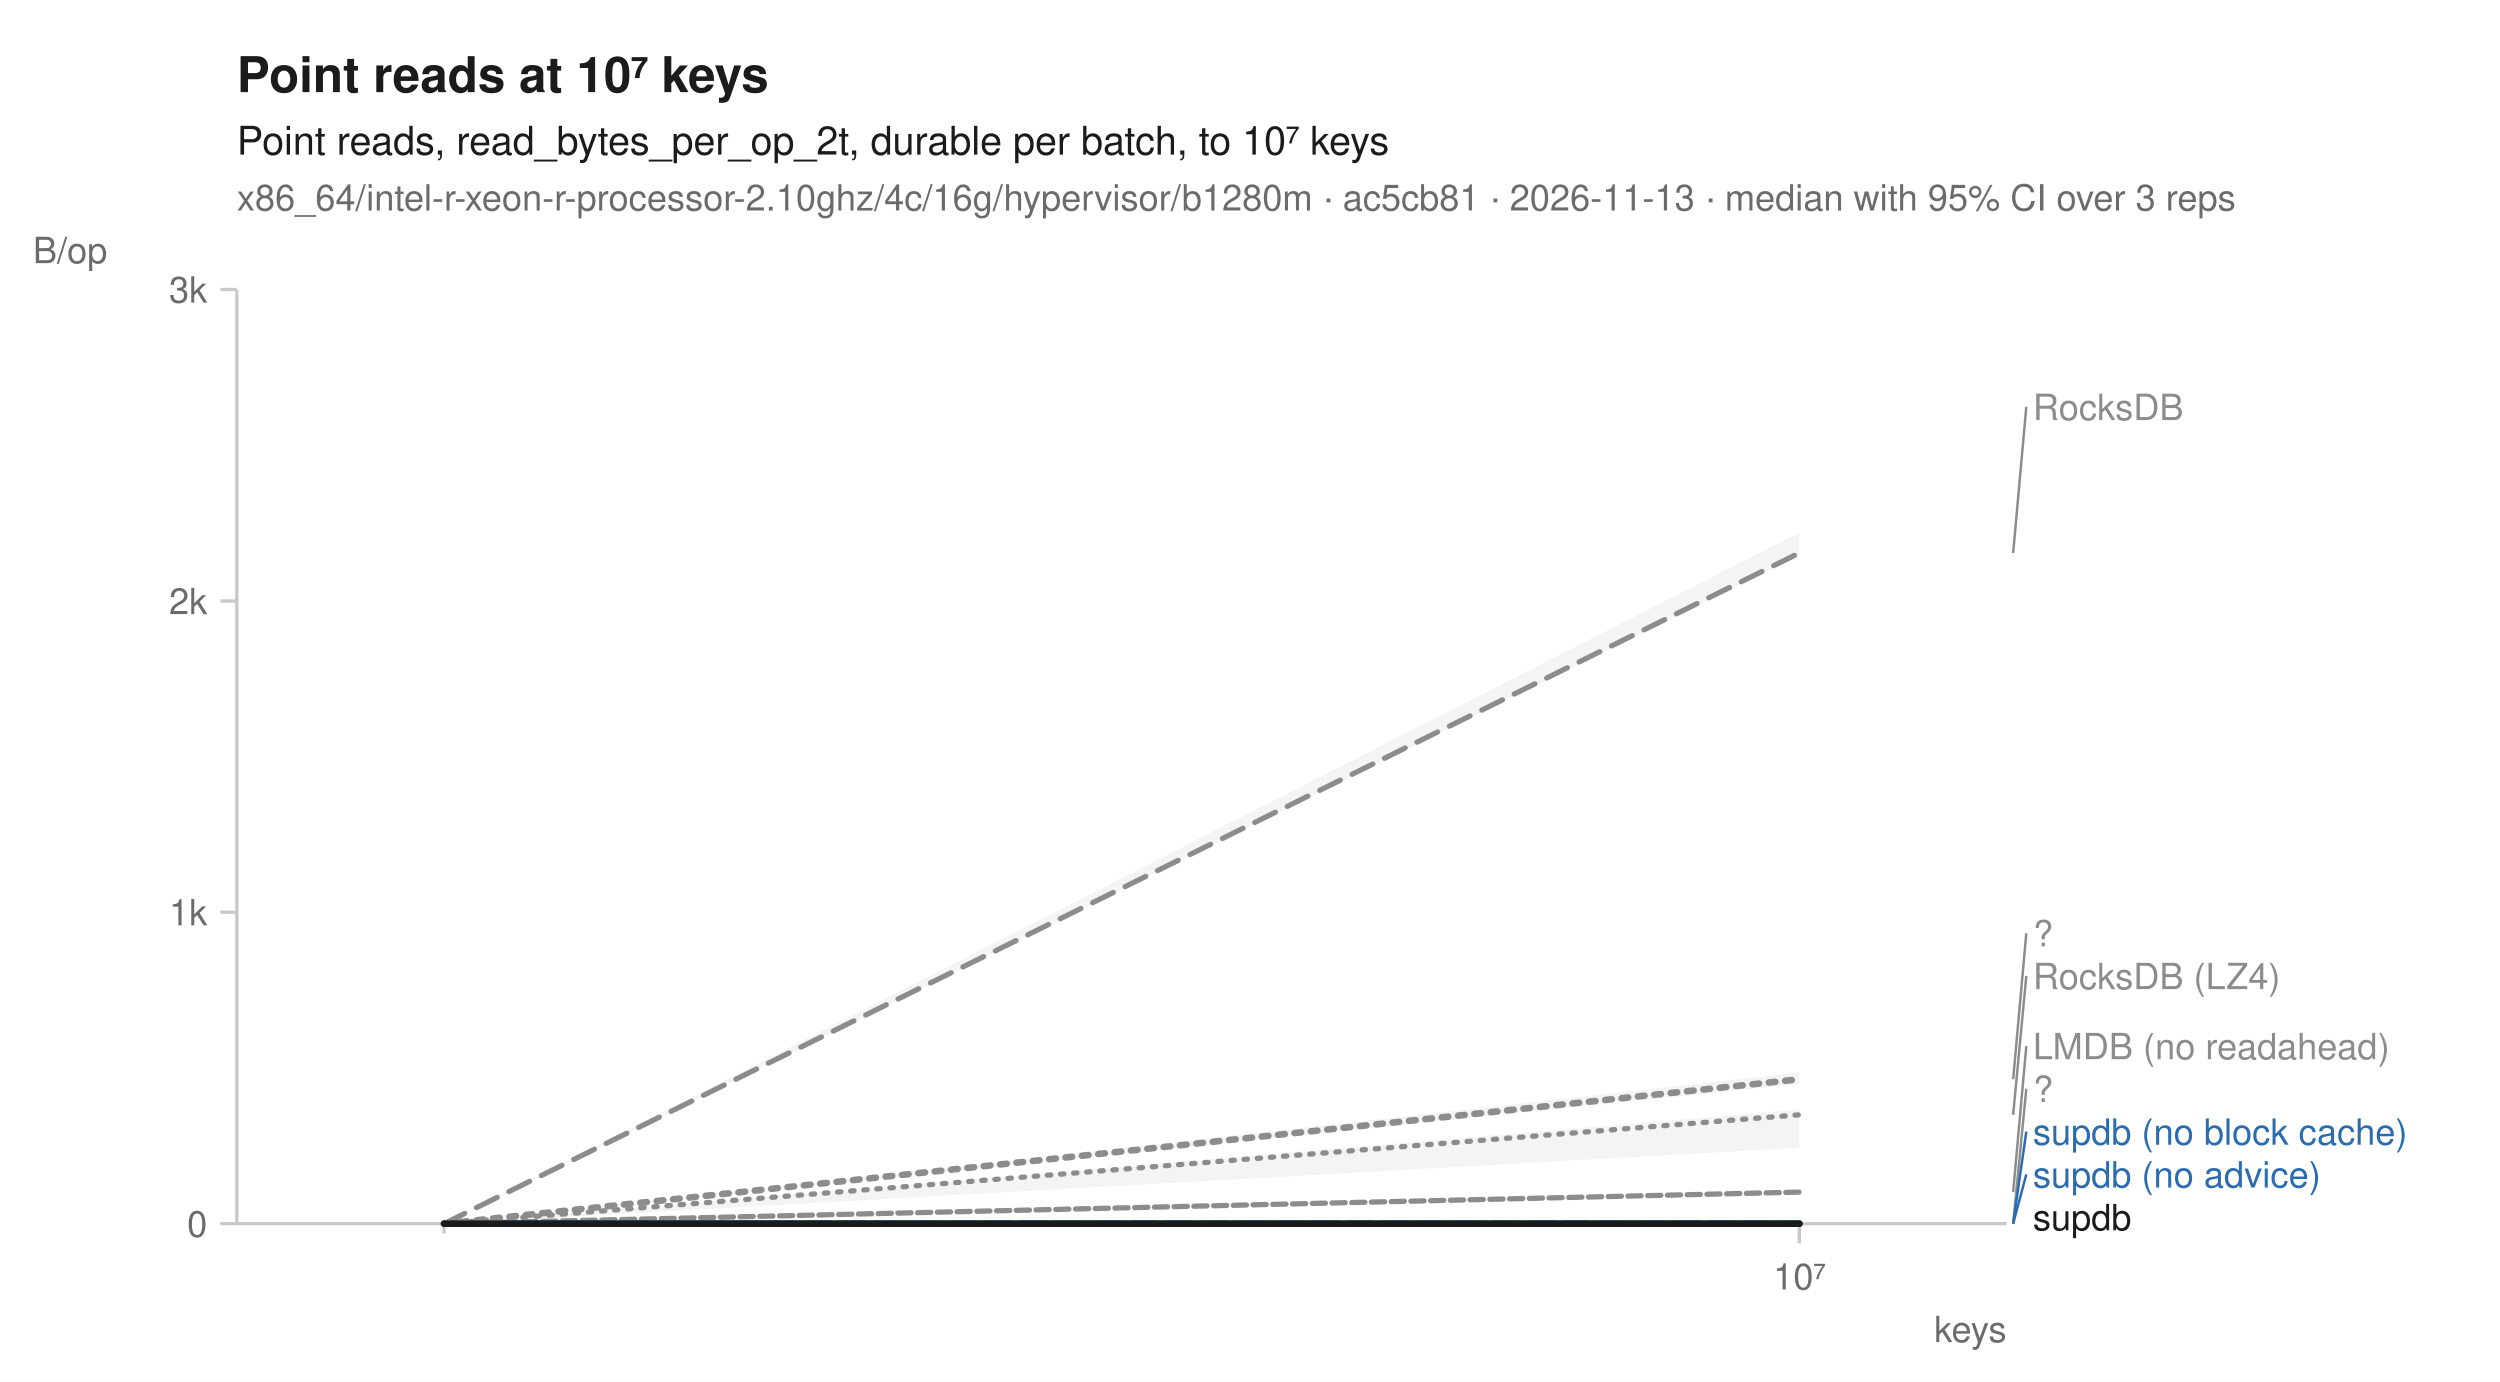
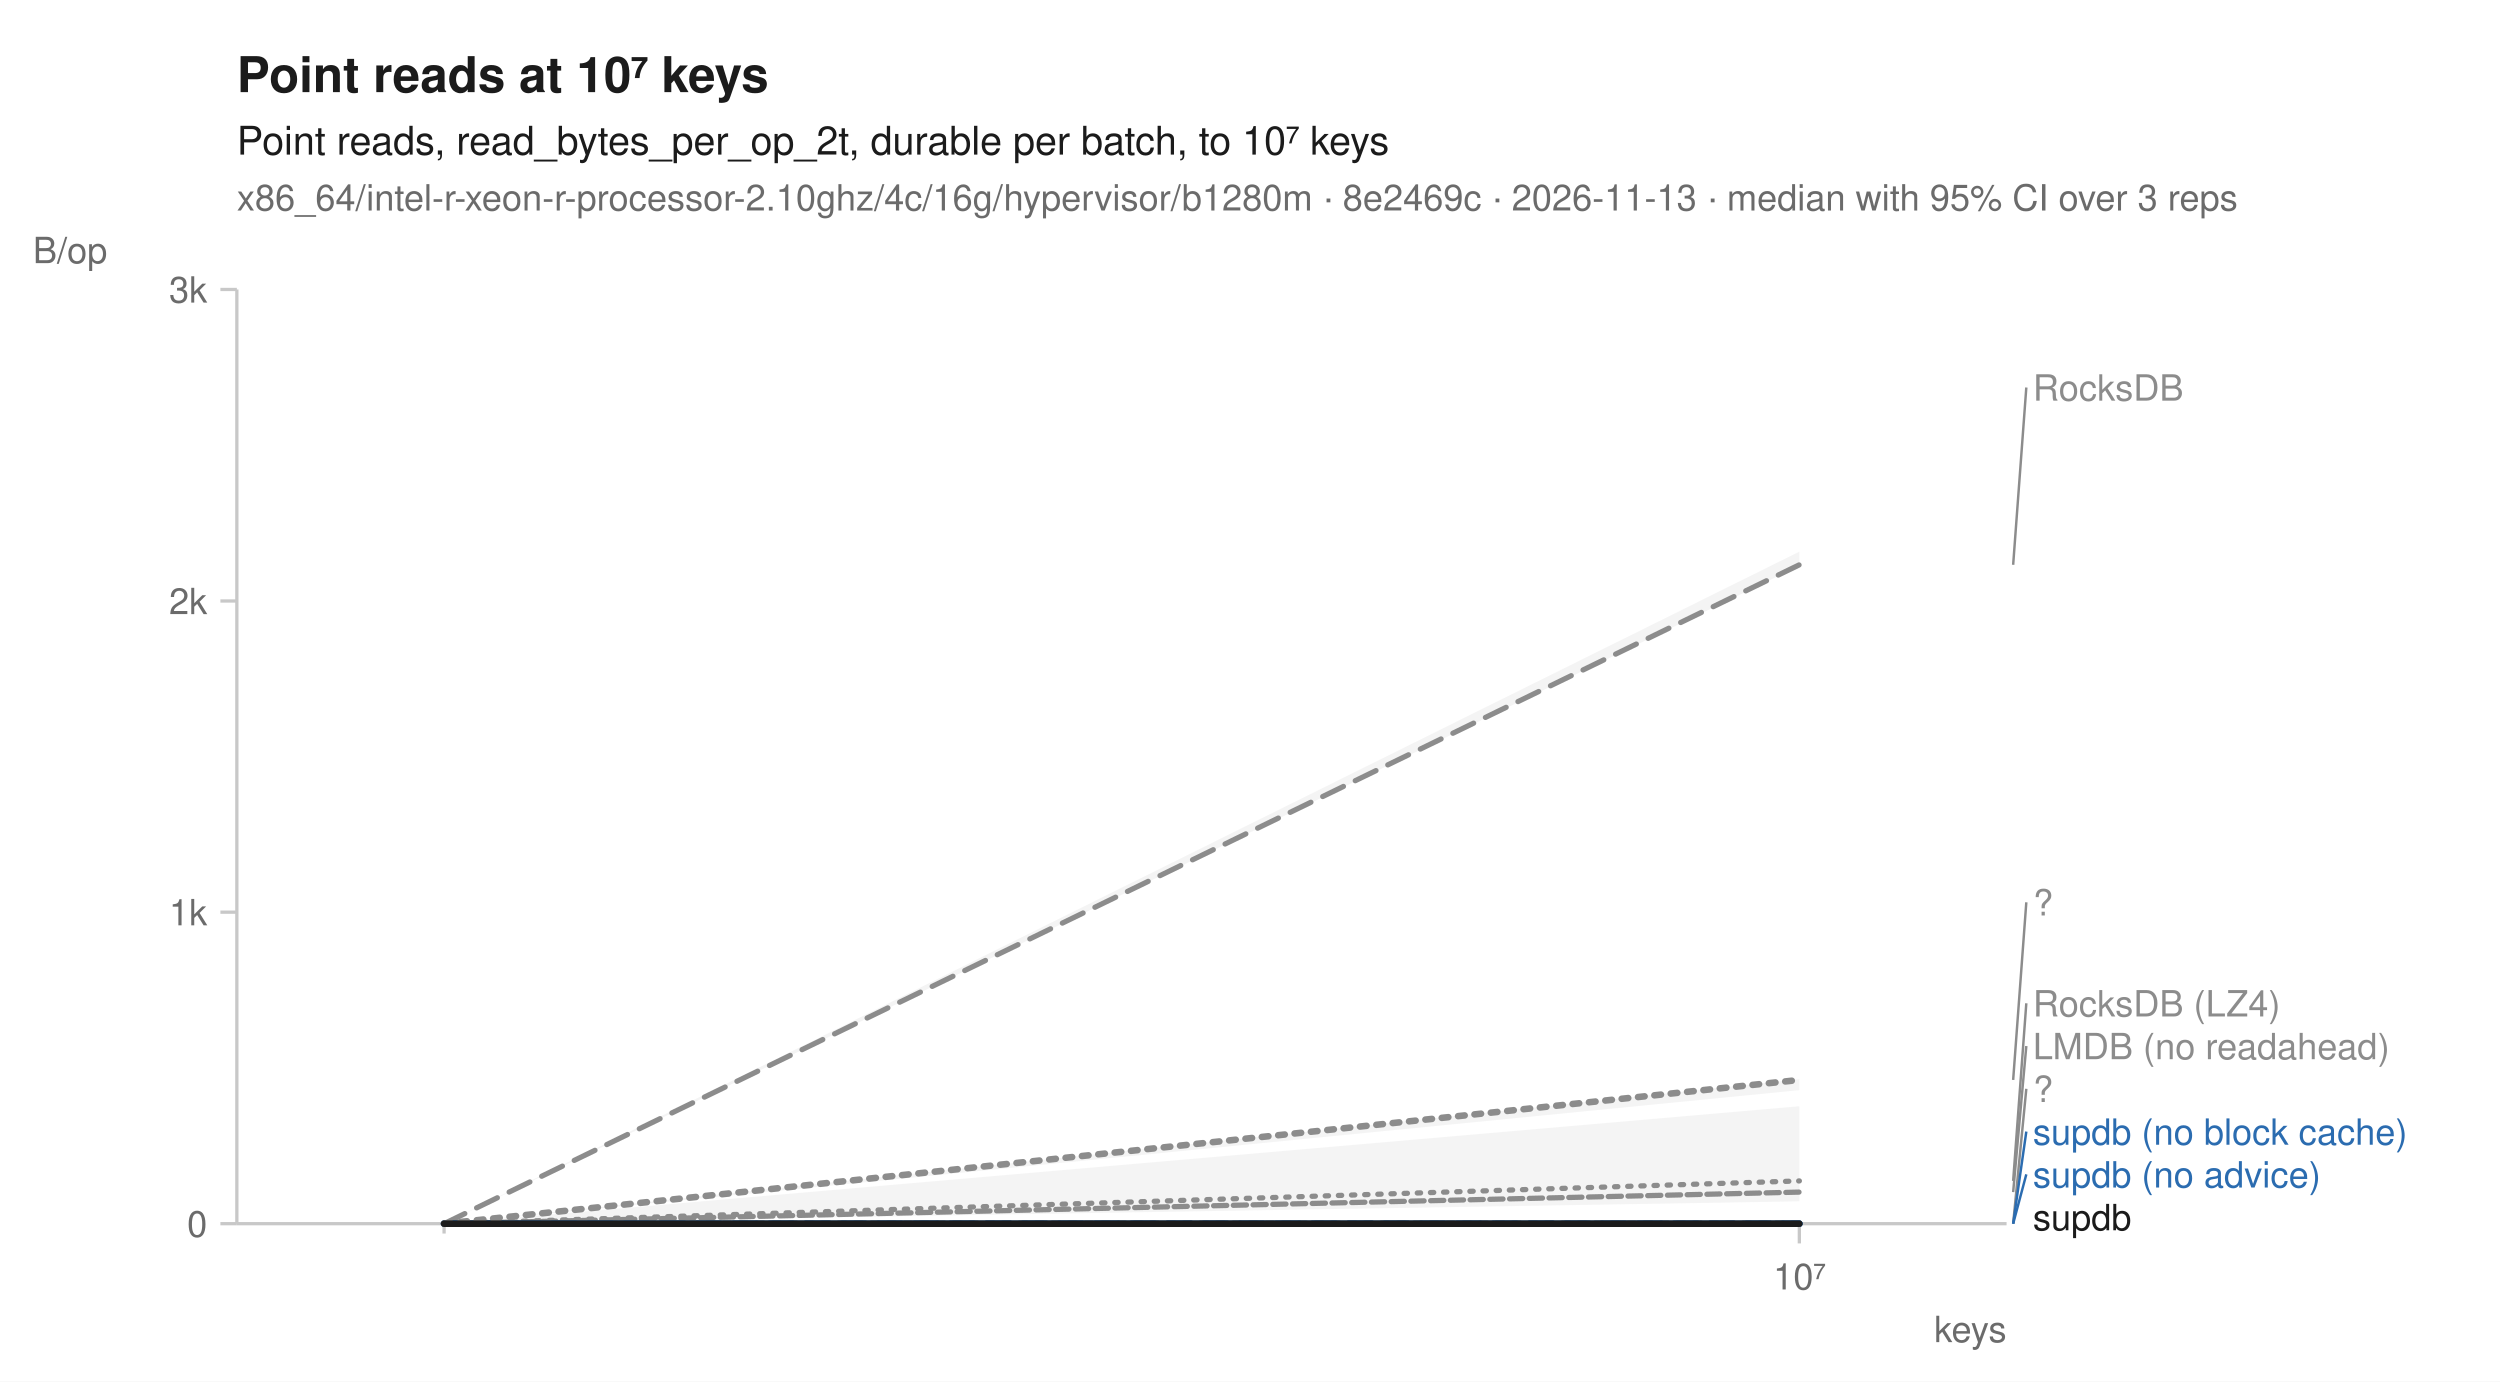
<svg xmlns="http://www.w3.org/2000/svg" width="760" height="420" viewBox="0 0 760 420" font-family="-apple-system, BlinkMacSystemFont, 'Segoe UI', Helvetica, Arial, sans-serif" fill="#1b1b1b">
  <rect width="760" height="420" fill="white" />
  <text x="72" y="28" font-size="15" font-weight="600">Point reads at 10⁷ keys</text>
  <text x="72" y="47" font-size="12">Point reads, read_bytes_per_op_2t, durable per batch, to 10⁷ keys</text>
-   <text x="72" y="64" font-size="11" fill="#6b6b6b">x86_64/intel-r-xeon-r-processor-2.10ghz/4c/16g/hypervisor/b1280m · ac5cb81 · 2026-11-13 · median with 95% CI over 3 reps</text>
+   <text x="72" y="64" font-size="11" fill="#6b6b6b">x86_64/intel-r-xeon-r-processor-2.10ghz/4c/16g/hypervisor/b1280m · 8e2469c · 2026-11-13 · median with 95% CI over 3 reps</text>
  <line x1="72" y1="372" x2="610" y2="372" stroke="#c8c8c8" stroke-width="1" />
  <line x1="72" y1="88" x2="72" y2="372" stroke="#c8c8c8" stroke-width="1" />
  <line x1="135.0" y1="372" x2="135.0" y2="375" stroke="#c8c8c8" stroke-width="1" />
  <line x1="547.0" y1="372" x2="547.0" y2="378" stroke="#c8c8c8" stroke-width="1" />
  <text x="547.0" y="392" font-size="11" text-anchor="middle" fill="#6b6b6b">10⁷</text>
  <text x="610" y="408" font-size="11" text-anchor="end" fill="#6b6b6b">keys</text>
  <line x1="67" y1="372.0" x2="72" y2="372.0" stroke="#c8c8c8" stroke-width="1" />
  <text x="63" y="376.0" font-size="11" text-anchor="end" fill="#6b6b6b">0</text>
  <line x1="67" y1="277.3" x2="72" y2="277.3" stroke="#c8c8c8" stroke-width="1" />
  <text x="63" y="281.3" font-size="11" text-anchor="end" fill="#6b6b6b">1k</text>
  <line x1="67" y1="182.7" x2="72" y2="182.7" stroke="#c8c8c8" stroke-width="1" />
  <text x="63" y="186.7" font-size="11" text-anchor="end" fill="#6b6b6b">2k</text>
  <line x1="67" y1="88.0" x2="72" y2="88.0" stroke="#c8c8c8" stroke-width="1" />
  <text x="63" y="92.0" font-size="11" text-anchor="end" fill="#6b6b6b">3k</text>
  <text x="10" y="80" font-size="11" text-anchor="start" fill="#6b6b6b">B/op</text>
-   <path d="M135.0,372.0 L547.0,337.3 L547.0,348.9 L135.0,372.0 Z" fill="#8c8c8c" fill-opacity="0.10" />
+   <path d="M135.0,372.0 L547.0,336.3 L547.0,365.2 L135.0,372.0 Z" fill="#8c8c8c" fill-opacity="0.10" />
  <path d="M135.0,372.0 L547.0,362.4 L547.0,362.4 L135.0,372.0 Z" fill="#8c8c8c" fill-opacity="0.10" />
  <path d="M135.0,372.0 L547.0,372.0 L547.0,372.0 L135.0,372.0 Z" fill="#8c8c8c" fill-opacity="0.10" />
-   <path d="M135.0,372.0 L547.0,161.9 L547.0,168.9 L135.0,372.0 Z" fill="#8c8c8c" fill-opacity="0.10" />
+   <path d="M135.0,372.0 L547.0,167.7 L547.0,172.0 L135.0,372.0 Z" fill="#8c8c8c" fill-opacity="0.10" />
  <path d="M135.0,372.0 L547.0,372.0 L547.0,372.0 L135.0,372.0 Z" fill="#2b6cb0" fill-opacity="0.10" />
  <path d="M135.0,372.0 L547.0,372.0 L547.0,372.0 L135.0,372.0 Z" fill="#2b6cb0" fill-opacity="0.10" />
-   <path d="M135.0,372.0 L547.0,326.0 L547.0,329.5 L135.0,372.0 Z" fill="#8c8c8c" fill-opacity="0.10" />
-   <path d="M135.0,372.0 L547.0,372.0 L547.0,372.0 L135.0,372.0 Z" fill="#1b1b1b" fill-opacity="0.10" />
-   <path d="M135.0,372.0 L547.0,338.9 " fill="none" stroke="#8c8c8c" stroke-width="1.6" stroke-linejoin="round" stroke-linecap="round" stroke-dasharray="1,3" />
+   <path d="M135.0,372.0 L547.0,328.1 L547.0,331.4 L135.0,372.0 Z" fill="#8c8c8c" fill-opacity="0.10" />
+   <path d="M135.0,372.0 L547.0,371.9 L547.0,372.0 L135.0,372.0 Z" fill="#1b1b1b" fill-opacity="0.10" />
+   <path d="M135.0,372.0 L547.0,359.0 " fill="none" stroke="#8c8c8c" stroke-width="1.6" stroke-linejoin="round" stroke-linecap="round" stroke-dasharray="1,3" />
  <path d="M135.0,372.0 L547.0,362.4 " fill="none" stroke="#8c8c8c" stroke-width="1.6" stroke-linejoin="round" stroke-linecap="round" stroke-dasharray="4,2" />
  <path d="M135.0,372.0 L547.0,372.0 " fill="none" stroke="#8c8c8c" stroke-width="2" stroke-linejoin="round" stroke-linecap="round" stroke-dasharray="2,3" />
-   <path d="M135.0,372.0 L547.0,168.1 " fill="none" stroke="#8c8c8c" stroke-width="1.6" stroke-linejoin="round" stroke-linecap="round" stroke-dasharray="7,4" />
+   <path d="M135.0,372.0 L547.0,171.7 " fill="none" stroke="#8c8c8c" stroke-width="1.6" stroke-linejoin="round" stroke-linecap="round" stroke-dasharray="7,4" />
  <path d="M135.0,372.0 L547.0,372.0 " fill="none" stroke="#2b6cb0" stroke-width="2" stroke-linejoin="round" stroke-linecap="round" stroke-dasharray="7,4" />
  <path d="M135.0,372.0 L547.0,372.0 " fill="none" stroke="#2b6cb0" stroke-width="2" stroke-linejoin="round" stroke-linecap="round" />
-   <path d="M135.0,372.0 L547.0,328.1 " fill="none" stroke="#8c8c8c" stroke-width="2" stroke-linejoin="round" stroke-linecap="round" stroke-dasharray="2,3" />
+   <path d="M135.0,372.0 L547.0,328.3 " fill="none" stroke="#8c8c8c" stroke-width="2" stroke-linejoin="round" stroke-linecap="round" stroke-dasharray="2,3" />
  <path d="M135.0,372.0 L547.0,372.0 " fill="none" stroke="#1b1b1b" stroke-width="2" stroke-linejoin="round" stroke-linecap="round" />
-   <line x1="612.0" y1="168.1" x2="616.0" y2="123.7" stroke="#8c8c8c" stroke-width="0.75" />
-   <text x="618.0" y="127.7" font-size="11" fill="#8c8c8c">RocksDB</text>
-   <line x1="612.0" y1="328.1" x2="616.0" y2="283.7" stroke="#8c8c8c" stroke-width="0.75" />
-   <text x="618.0" y="287.7" font-size="11" fill="#8c8c8c">?</text>
-   <line x1="612.0" y1="338.9" x2="616.0" y2="296.7" stroke="#8c8c8c" stroke-width="0.75" />
-   <text x="618.0" y="300.7" font-size="11" fill="#8c8c8c">RocksDB (LZ4)</text>
+   <line x1="612.0" y1="171.7" x2="616.0" y2="117.8" stroke="#8c8c8c" stroke-width="0.75" />
+   <text x="618.0" y="121.8" font-size="11" fill="#8c8c8c">RocksDB</text>
+   <line x1="612.0" y1="328.3" x2="616.0" y2="274.3" stroke="#8c8c8c" stroke-width="0.75" />
+   <text x="618.0" y="278.3" font-size="11" fill="#8c8c8c">?</text>
+   <line x1="612.0" y1="359.0" x2="616.0" y2="305.0" stroke="#8c8c8c" stroke-width="0.75" />
+   <text x="618.0" y="309.0" font-size="11" fill="#8c8c8c">RocksDB (LZ4)</text>
  <line x1="612.0" y1="362.4" x2="616.0" y2="318.0" stroke="#8c8c8c" stroke-width="0.75" />
  <text x="618.0" y="322.0" font-size="11" fill="#8c8c8c">LMDB (no readahead)</text>
  <line x1="612.0" y1="372.0" x2="616.0" y2="331.0" stroke="#8c8c8c" stroke-width="0.75" />
  <text x="618.0" y="335.0" font-size="11" fill="#8c8c8c">?</text>
  <line x1="612.0" y1="372.0" x2="616.0" y2="344.0" stroke="#2b6cb0" stroke-width="0.75" />
  <text x="618.0" y="348.0" font-size="11" fill="#2b6cb0">supdb (no block cache)</text>
  <line x1="612.0" y1="372.0" x2="616.0" y2="357.0" stroke="#2b6cb0" stroke-width="0.75" />
  <text x="618.0" y="361.0" font-size="11" fill="#2b6cb0">supdb (no advice)</text>
  <text x="618.0" y="374.0" font-size="11" fill="#1b1b1b">supdb</text>
</svg>
